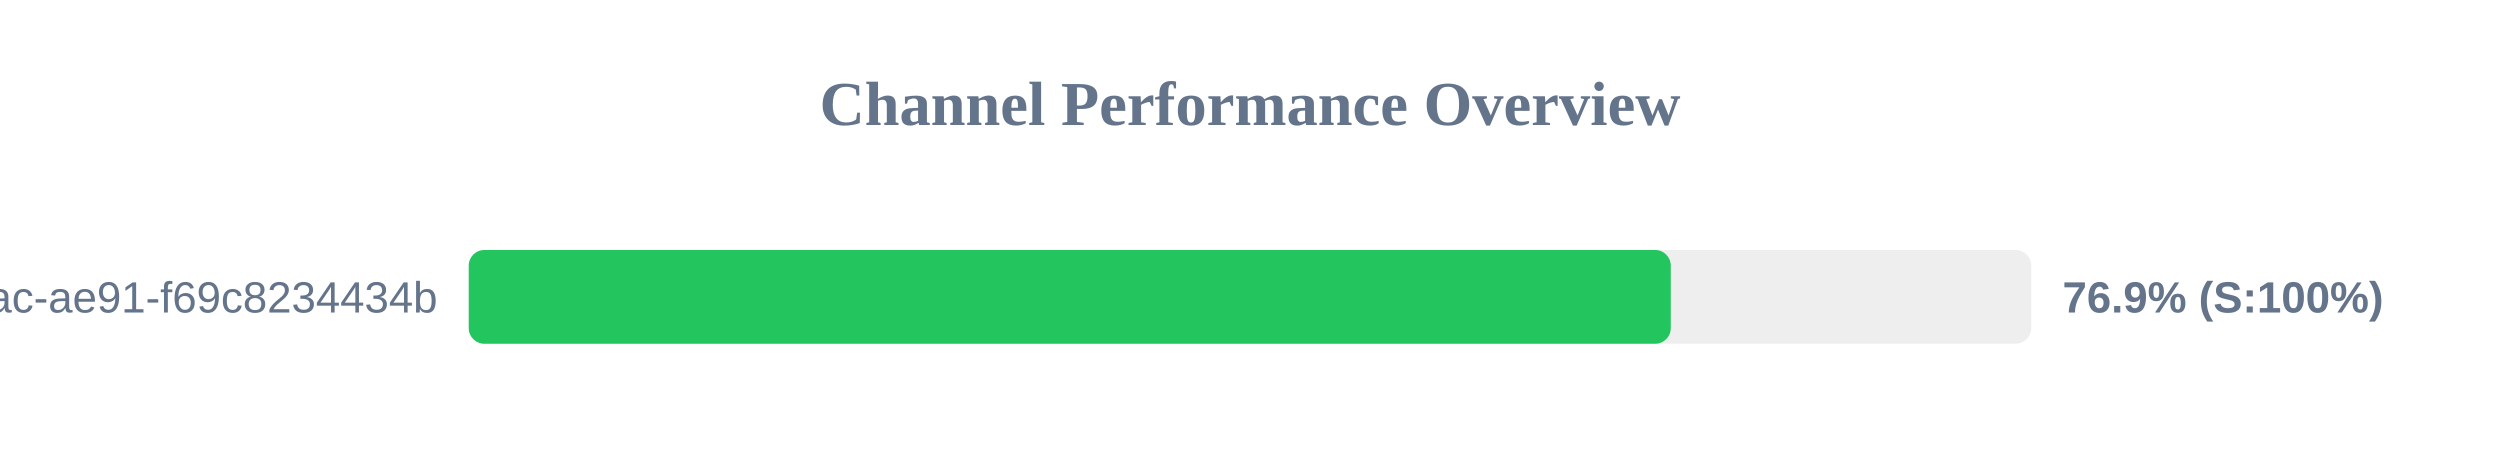
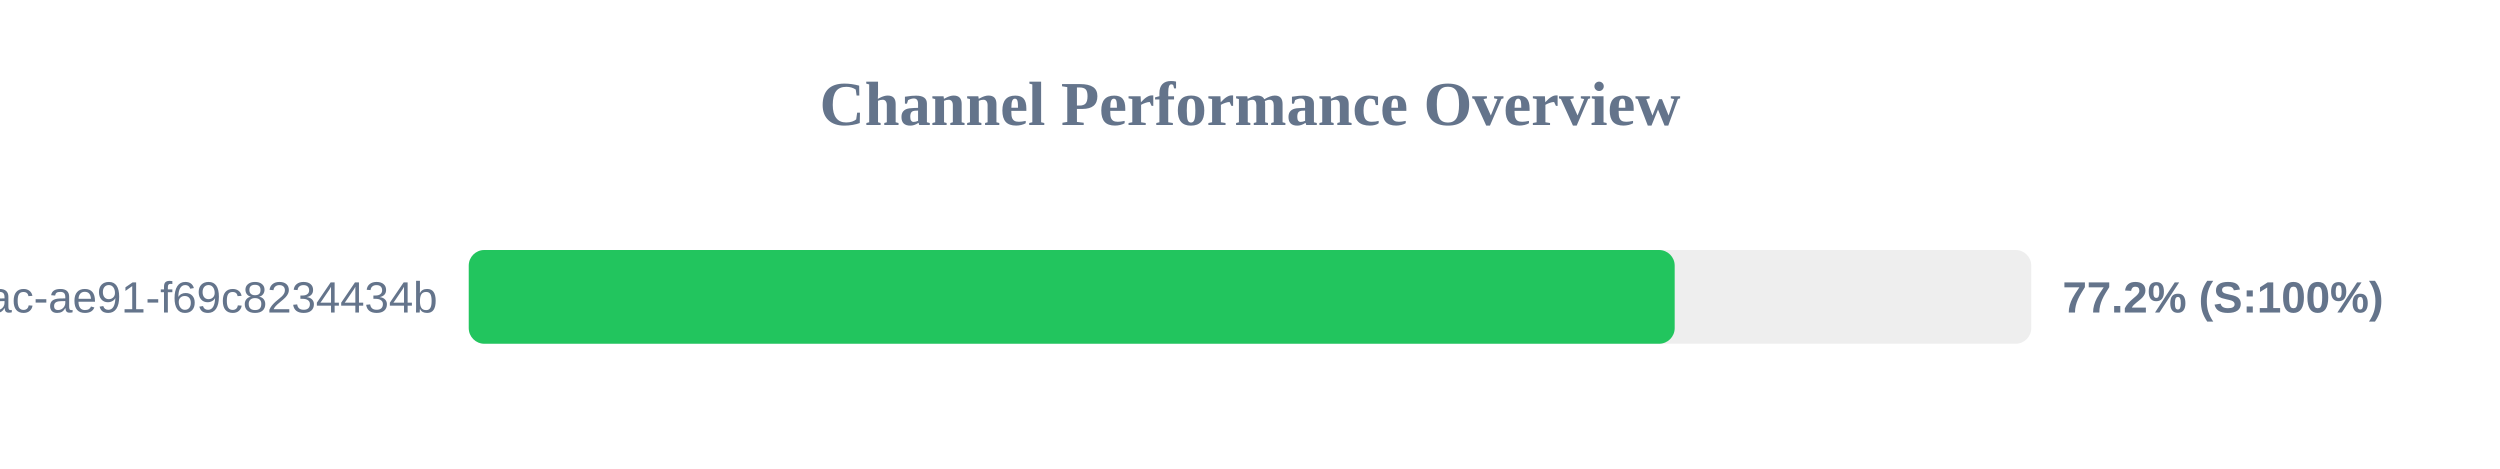
<svg xmlns="http://www.w3.org/2000/svg" width="800" height="150" version="1.1">
  <style>
        .row { font: 14px Arial; fill: #64748b; }
        .score { font: bold 14px Arial; fill: #64748b; }
    </style>
  <text x="400" y="40" text-anchor="middle" font-size="20px" font-weight="bold" fill="#64748b">Channel Performance Overview</text>
  <rect x="150" y="80" width="500" height="30" fill="#eee" rx="5" />
-   <rect x="150" y="80" width="384.65" height="30" fill="#22c55e" rx="5" />
+   <rect x="150" y="80" width="385.9" height="30" fill="#22c55e" rx="5" />
  <text x="140" y="100" text-anchor="end" class="row">?uuid=942b9cb8-92fa-46ac-ae91-f69c8234434b</text>
-   <text x="660" y="100" text-anchor="start" class="score">76.9% (S:100%)</text>
+   <text x="660" y="100" text-anchor="start" class="score">77.2% (S:100%)</text>
</svg>
